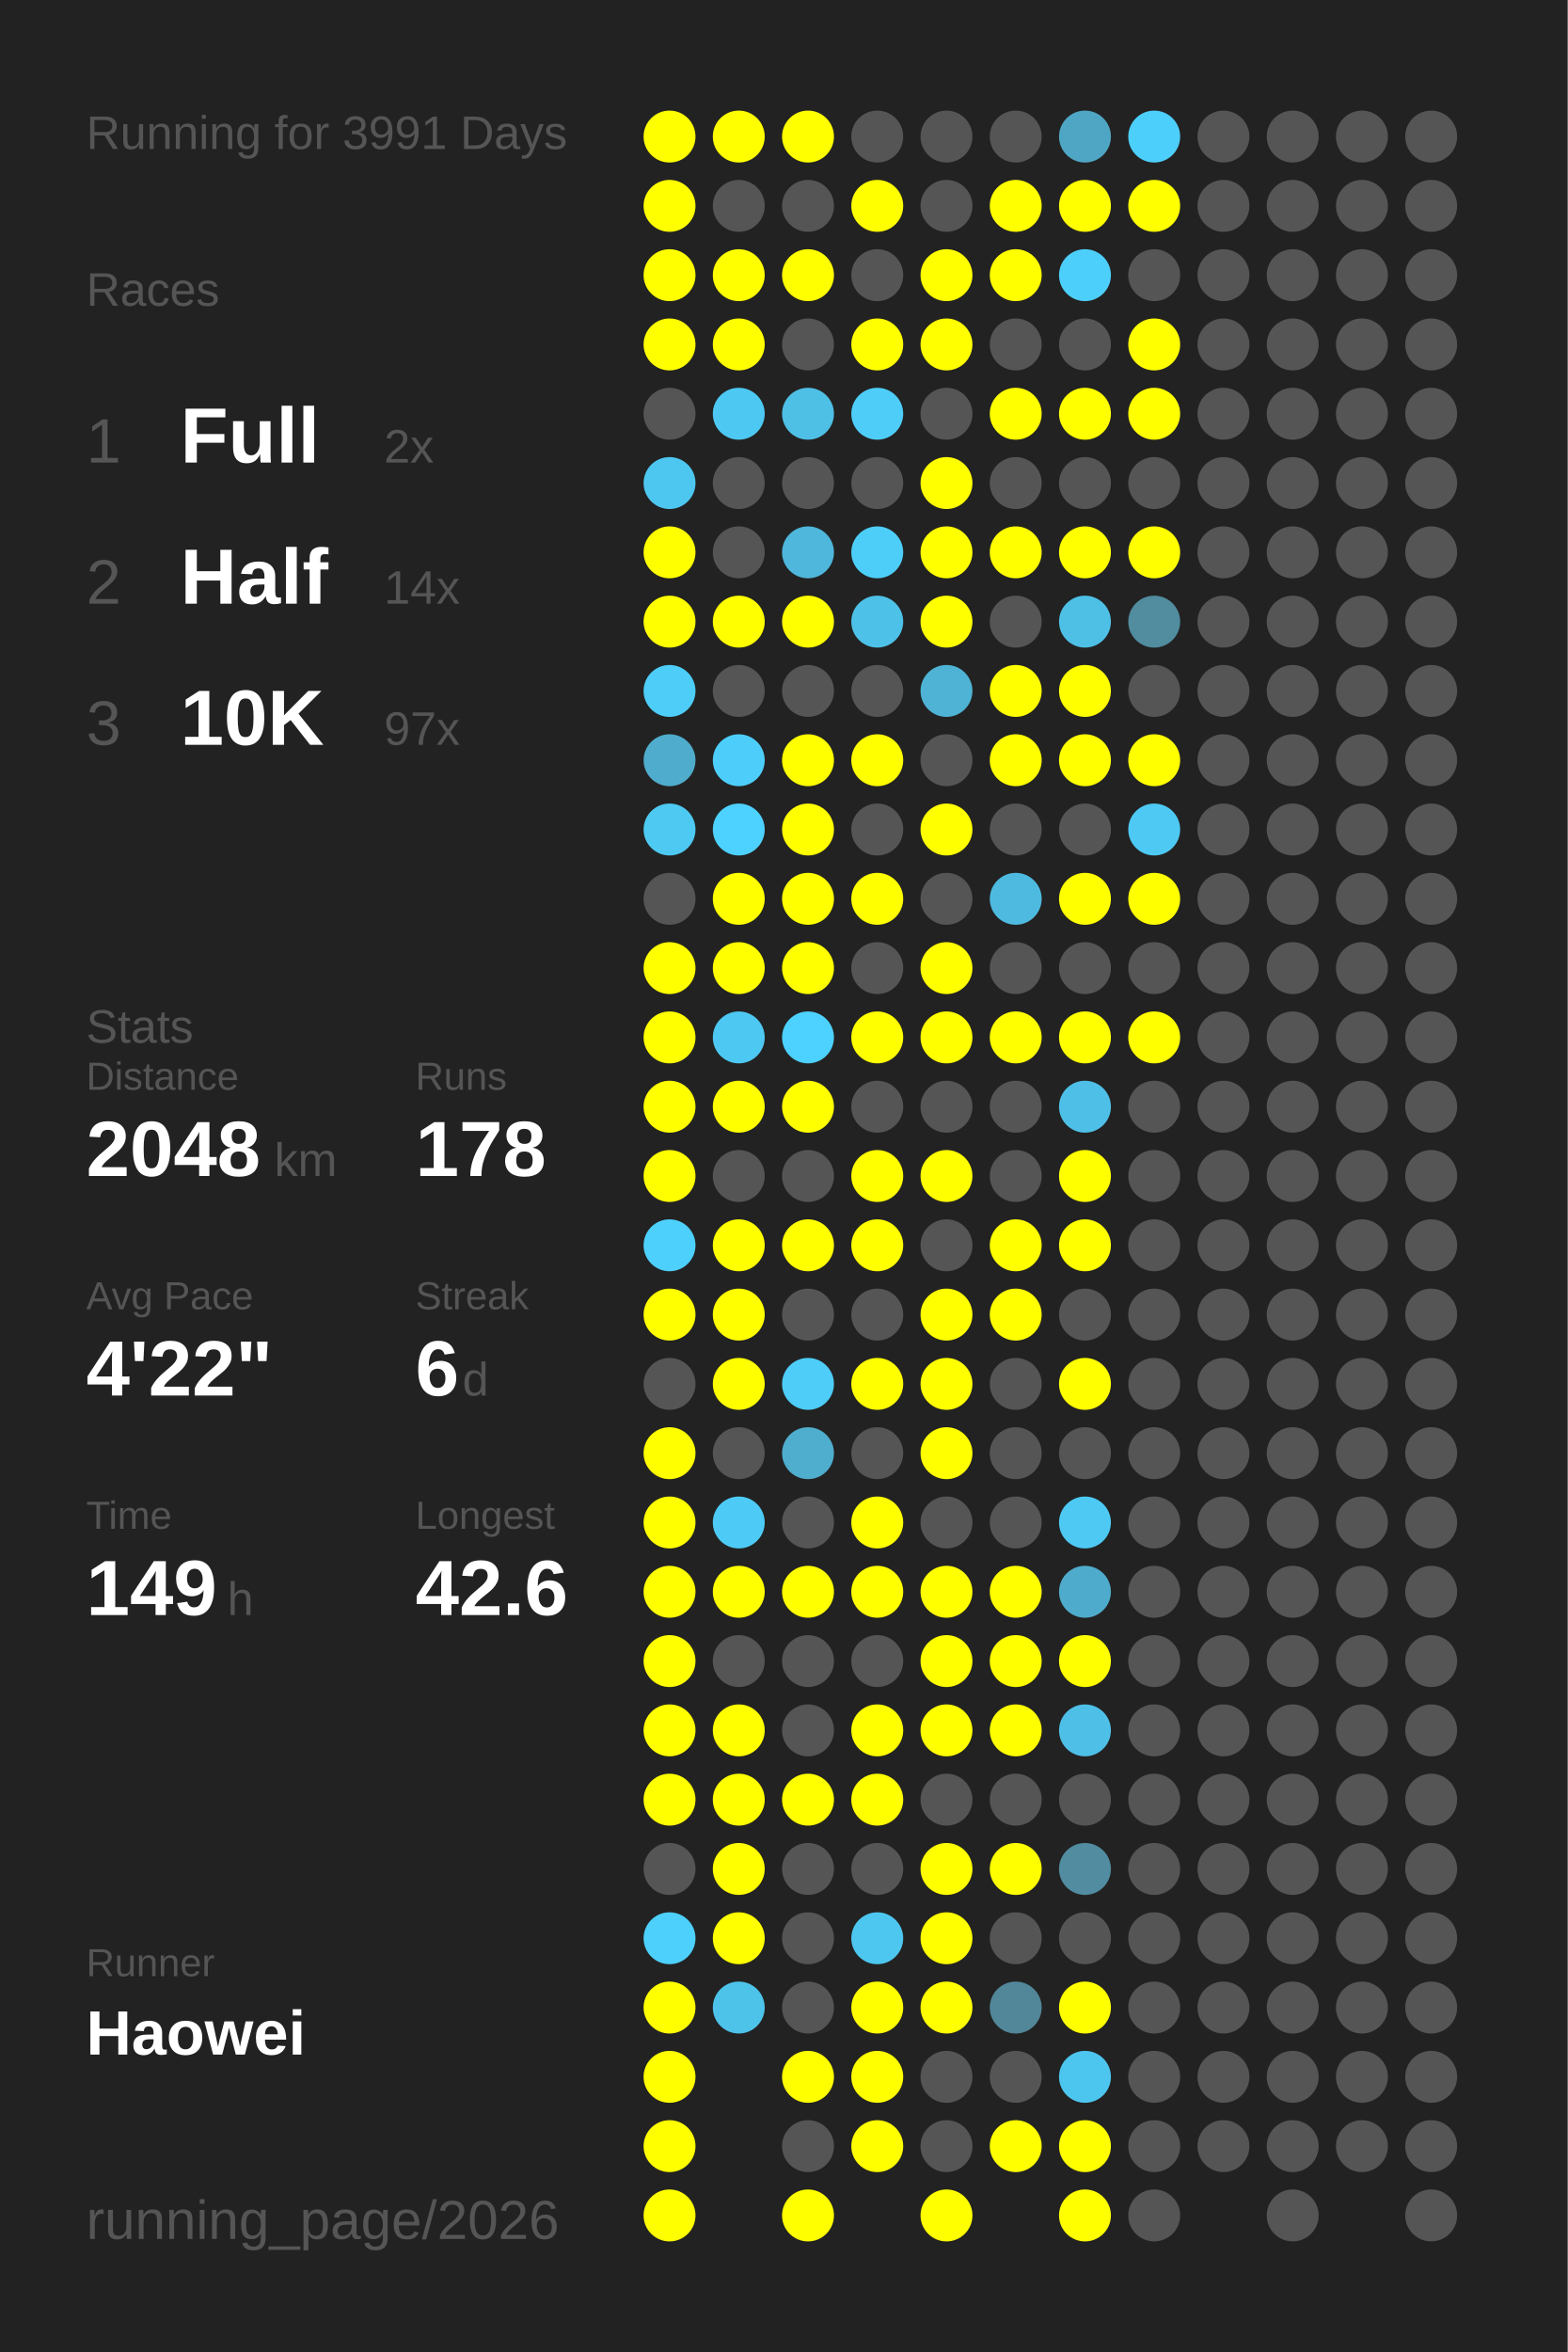
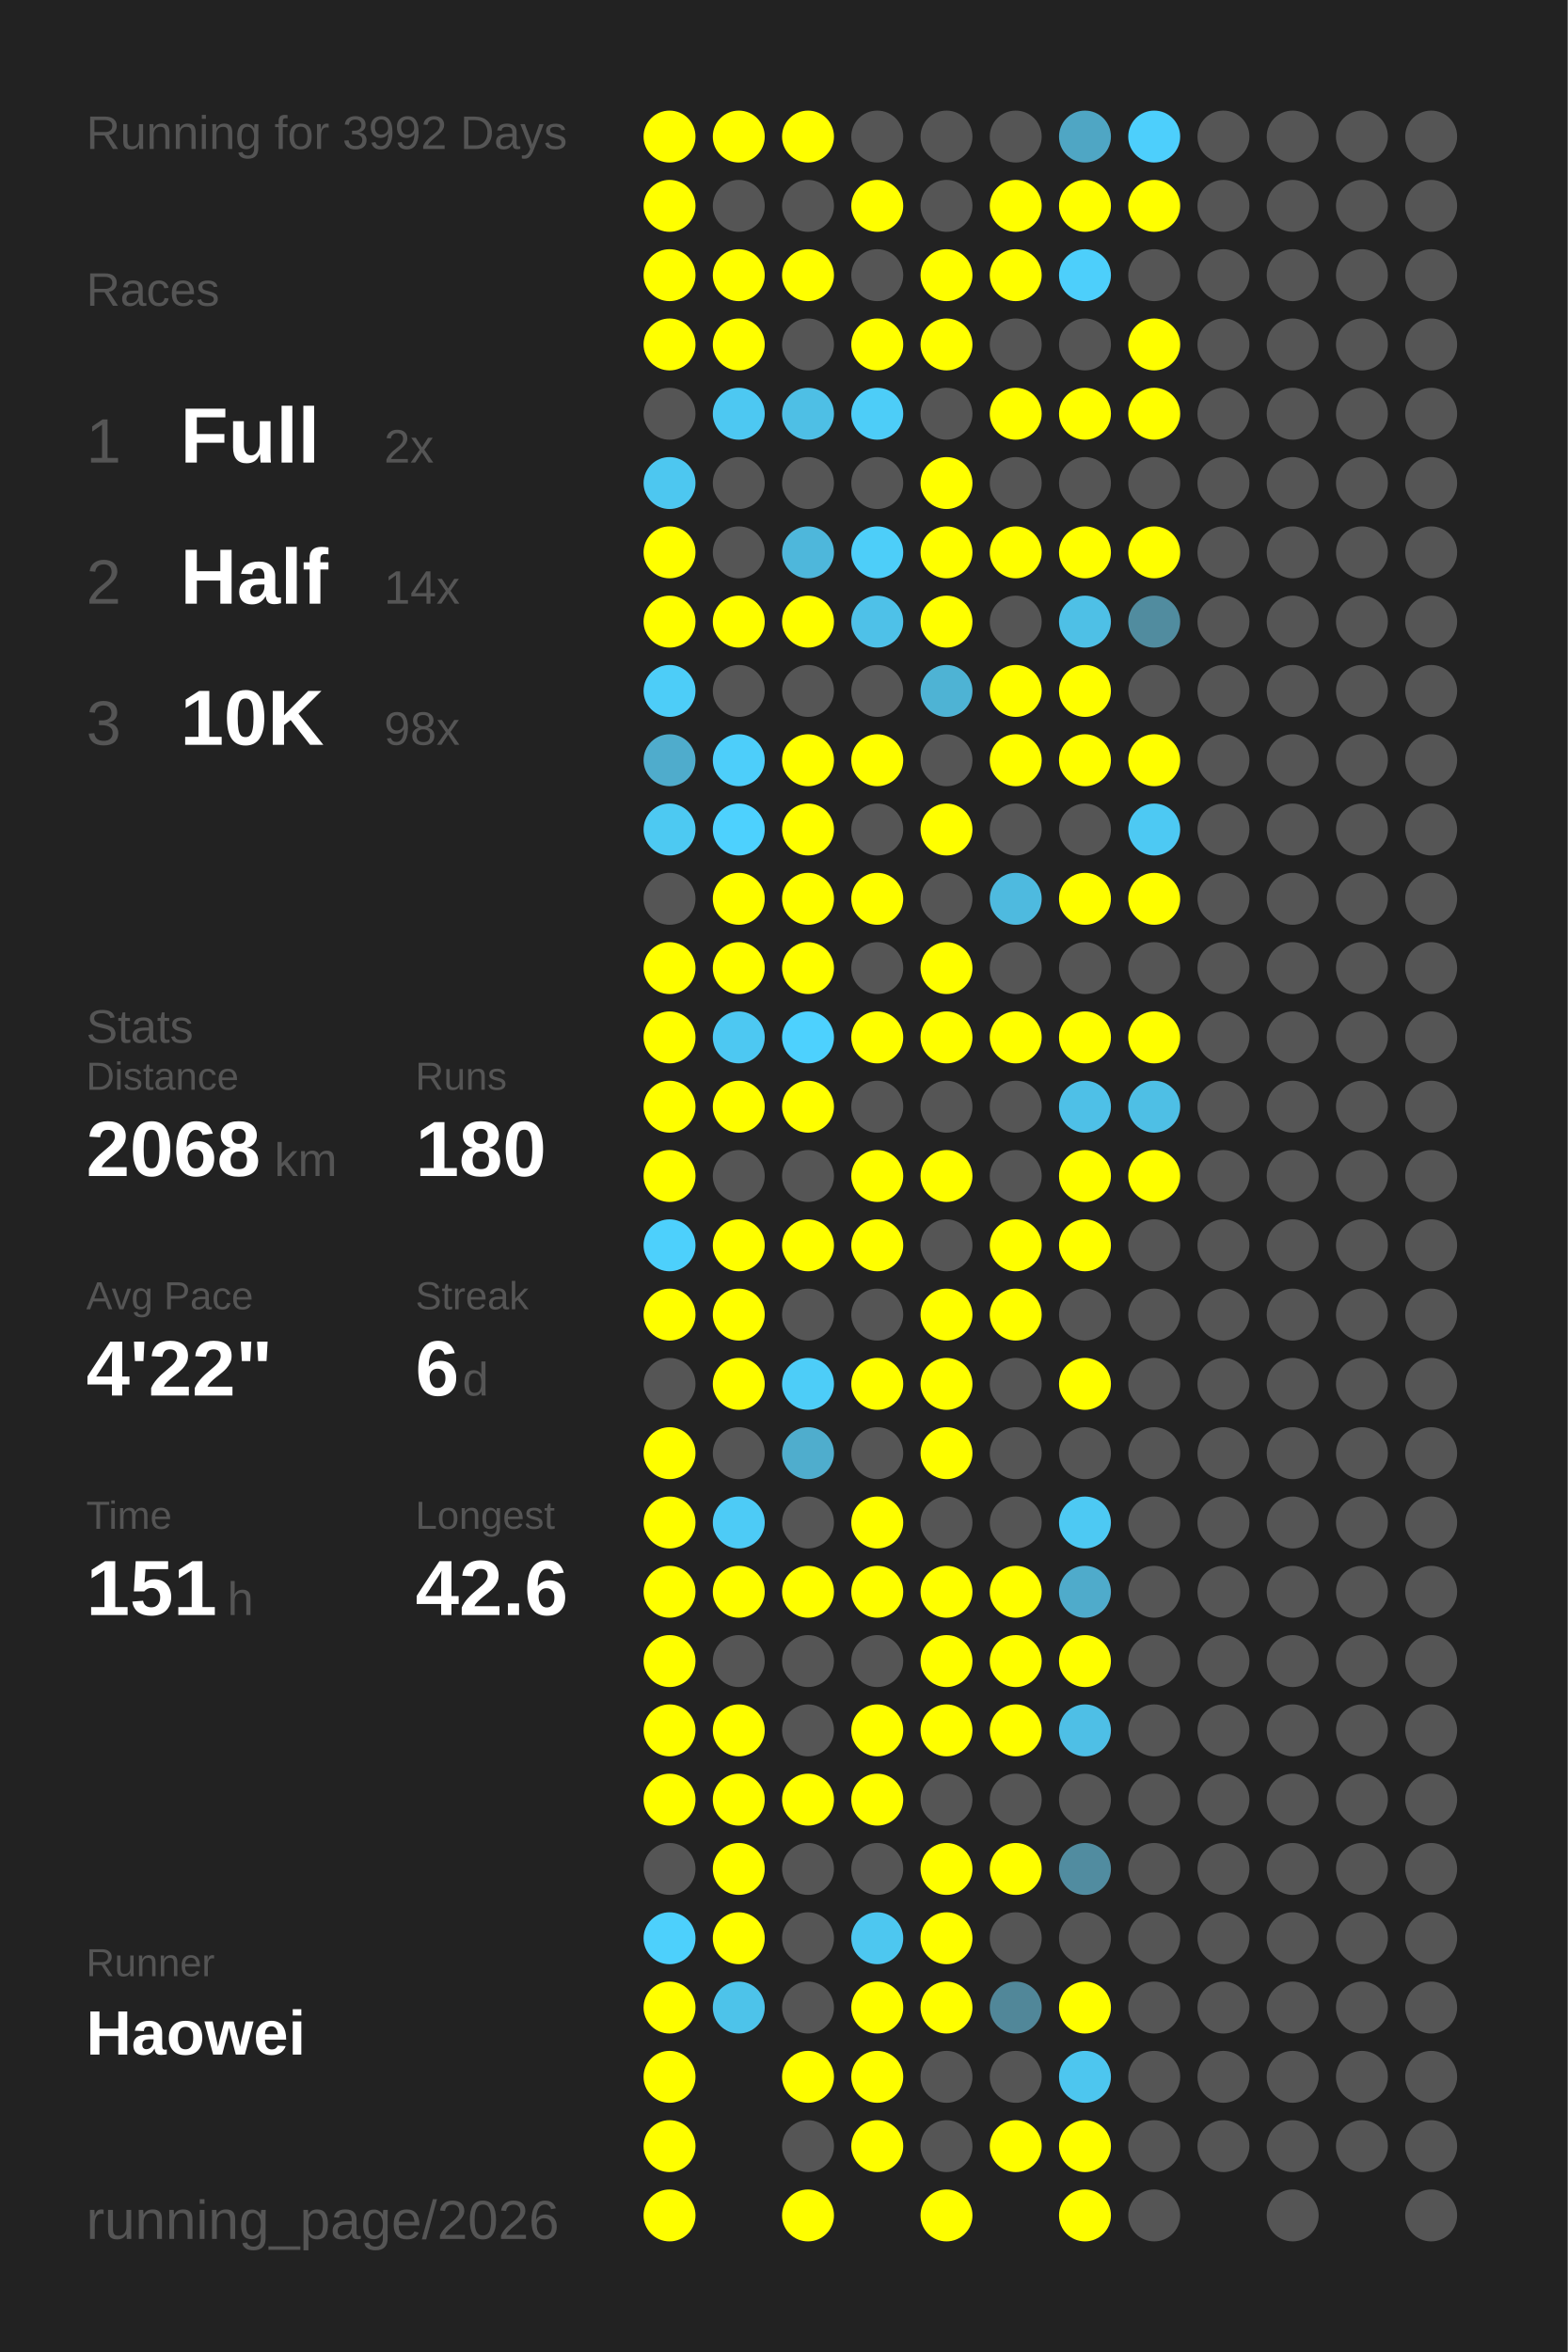
<svg xmlns="http://www.w3.org/2000/svg" baseProfile="full" height="300mm" version="1.1" viewBox="0,0,200,300" width="200mm">
  <defs />
  <rect fill="#222222" height="300" width="200" x="0" y="0" />
-   <text fill="#555555" style="font-size:6px; font-family:Arial;" x="11" y="19">Running for 3991 Days</text>
+   <text fill="#555555" style="font-size:6px; font-family:Arial;" x="11" y="19">Running for 3992 Days</text>
  <text fill="#555555" style="font-size:6px; font-family:Arial;" x="11" y="39">Races</text>
  <text fill="#555555" style="font-size:8px; font-family:Arial;" x="11" y="59">1</text>
  <text fill="#FFFFFF" style="font-size:10px; font-family:Arial; font-weight:bold;" x="23" y="59">Full</text>
  <text fill="#555555" style="font-size:6px; font-family:Arial;" x="49" y="59">2x</text>
  <text fill="#555555" style="font-size:8px; font-family:Arial;" x="11" y="77">2</text>
  <text fill="#FFFFFF" style="font-size:10px; font-family:Arial; font-weight:bold;" x="23" y="77">Half</text>
  <text fill="#555555" style="font-size:6px; font-family:Arial;" x="49" y="77">14x</text>
  <text fill="#555555" style="font-size:8px; font-family:Arial;" x="11" y="95">3</text>
  <text fill="#FFFFFF" style="font-size:10px; font-family:Arial; font-weight:bold;" x="23" y="95">10K</text>
-   <text fill="#555555" style="font-size:6px; font-family:Arial;" x="49" y="95">97x</text>
+   <text fill="#555555" style="font-size:6px; font-family:Arial;" x="49" y="95">98x</text>
  <text fill="#555555" style="font-size:6px; font-family:Arial;" x="11" y="133">Stats</text>
  <text fill="#555555" style="font-size:5px; font-family:Arial;" x="11" y="139">Distance</text>
-   <text fill="#FFFFFF" style="font-size:10px; font-family:Arial; font-weight:bold;" x="11" y="150">2048</text>
+   <text fill="#FFFFFF" style="font-size:10px; font-family:Arial; font-weight:bold;" x="11" y="150">2068</text>
  <text fill="#555555" style="font-size:6px; font-family:Arial;" x="35" y="150">km</text>
  <text fill="#555555" style="font-size:5px; font-family:Arial;" x="53" y="139">Runs</text>
-   <text fill="#FFFFFF" style="font-size:10px; font-family:Arial; font-weight:bold;" x="53" y="150">178</text>
+   <text fill="#FFFFFF" style="font-size:10px; font-family:Arial; font-weight:bold;" x="53" y="150">180</text>
  <text fill="#555555" style="font-size:5px; font-family:Arial;" x="11" y="167">Avg Pace</text>
  <text fill="#FFFFFF" style="font-size:10px; font-family:Arial; font-weight:bold;" x="11" y="178">4'22"</text>
  <text fill="#555555" style="font-size:5px; font-family:Arial;" x="53" y="167">Streak</text>
  <text fill="#FFFFFF" style="font-size:10px; font-family:Arial; font-weight:bold;" x="53" y="178">6</text>
  <text fill="#555555" style="font-size:6px; font-family:Arial;" x="59" y="178">d</text>
  <text fill="#555555" style="font-size:5px; font-family:Arial;" x="11" y="195">Time</text>
-   <text fill="#FFFFFF" style="font-size:10px; font-family:Arial; font-weight:bold;" x="11" y="206">149</text>
+   <text fill="#FFFFFF" style="font-size:10px; font-family:Arial; font-weight:bold;" x="11" y="206">151</text>
  <text fill="#555555" style="font-size:6px; font-family:Arial;" x="29" y="206">h</text>
  <text fill="#555555" style="font-size:5px; font-family:Arial;" x="53" y="195">Longest</text>
  <text fill="#FFFFFF" style="font-size:10px; font-family:Arial; font-weight:bold;" x="53" y="206">42.6</text>
  <text fill="#555555" style="font-size:5px; font-family:Arial;" x="11" y="252.065">Runner</text>
  <text fill="#FFFFFF" style="font-size:8px; font-family:Arial; font-weight:bold;" x="11" y="262.065">Haowei</text>
  <text fill="#555555" style="font-size:7px; font-family:Arial;" x="11" y="285.581">running_page/2026</text>
  <circle cx="85.417" cy="17.419" fill="#FFFF00" r="3.312" />
  <circle cx="85.417" cy="26.258" fill="#FFFF00" r="3.312" />
  <circle cx="85.417" cy="35.097" fill="#FFFF00" r="3.312" />
  <circle cx="85.417" cy="43.935" fill="#FFFF00" r="3.312" />
  <circle cx="85.417" cy="52.774" fill="#555555" r="3.312" />
  <circle cx="85.417" cy="61.613" fill="#4dc7f0" r="3.312" />
  <circle cx="85.417" cy="70.452" fill="#FFFF00" r="3.312" />
  <circle cx="85.417" cy="79.29" fill="#FFFF00" r="3.312" />
  <circle cx="85.417" cy="88.129" fill="#4dcdf8" r="3.312" />
  <circle cx="85.417" cy="96.968" fill="#4faccc" r="3.312" />
  <circle cx="85.417" cy="105.806" fill="#4dc9f2" r="3.312" />
  <circle cx="85.417" cy="114.645" fill="#555555" r="3.312" />
  <circle cx="85.417" cy="123.484" fill="#FFFF00" r="3.312" />
  <circle cx="85.417" cy="132.323" fill="#FFFF00" r="3.312" />
  <circle cx="85.417" cy="141.161" fill="#FFFF00" r="3.312" />
  <circle cx="85.417" cy="150" fill="#FFFF00" r="3.312" />
  <circle cx="85.417" cy="158.839" fill="#4dd0fc" r="3.312" />
  <circle cx="85.417" cy="167.677" fill="#FFFF00" r="3.312" />
  <circle cx="85.417" cy="176.516" fill="#555555" r="3.312" />
  <circle cx="85.417" cy="185.355" fill="#FFFF00" r="3.312" />
  <circle cx="85.417" cy="194.194" fill="#FFFF00" r="3.312" />
  <circle cx="85.417" cy="203.032" fill="#FFFF00" r="3.312" />
  <circle cx="85.417" cy="211.871" fill="#FFFF00" r="3.312" />
  <circle cx="85.417" cy="220.71" fill="#FFFF00" r="3.312" />
  <circle cx="85.417" cy="229.548" fill="#FFFF00" r="3.312" />
  <circle cx="85.417" cy="238.387" fill="#555555" r="3.312" />
  <circle cx="85.417" cy="247.226" fill="#4dd0fc" r="3.312" />
  <circle cx="85.417" cy="256.065" fill="#FFFF00" r="3.312" />
  <circle cx="85.417" cy="264.903" fill="#FFFF00" r="3.312" />
  <circle cx="85.417" cy="273.742" fill="#FFFF00" r="3.312" />
  <circle cx="85.417" cy="282.581" fill="#FFFF00" r="3.312" />
  <circle cx="94.25" cy="17.419" fill="#FFFF00" r="3.312" />
  <circle cx="94.25" cy="26.258" fill="#555555" r="3.312" />
  <circle cx="94.25" cy="35.097" fill="#FFFF00" r="3.312" />
  <circle cx="94.25" cy="43.935" fill="#FFFF00" r="3.312" />
  <circle cx="94.25" cy="52.774" fill="#4dc8f2" r="3.312" />
  <circle cx="94.25" cy="61.613" fill="#555555" r="3.312" />
  <circle cx="94.25" cy="70.452" fill="#555555" r="3.312" />
  <circle cx="94.25" cy="79.29" fill="#FFFF00" r="3.312" />
  <circle cx="94.25" cy="88.129" fill="#555555" r="3.312" />
  <circle cx="94.25" cy="96.968" fill="#4dcefa" r="3.312" />
  <circle cx="94.25" cy="105.806" fill="#4dd1fe" r="3.312" />
  <circle cx="94.25" cy="114.645" fill="#FFFF00" r="3.312" />
  <circle cx="94.25" cy="123.484" fill="#FFFF00" r="3.312" />
  <circle cx="94.25" cy="132.323" fill="#4dc8f2" r="3.312" />
  <circle cx="94.25" cy="141.161" fill="#FFFF00" r="3.312" />
  <circle cx="94.25" cy="150" fill="#555555" r="3.312" />
  <circle cx="94.25" cy="158.839" fill="#FFFF00" r="3.312" />
  <circle cx="94.25" cy="167.677" fill="#FFFF00" r="3.312" />
  <circle cx="94.25" cy="176.516" fill="#FFFF00" r="3.312" />
  <circle cx="94.25" cy="185.355" fill="#555555" r="3.312" />
  <circle cx="94.25" cy="194.194" fill="#4dcbf6" r="3.312" />
  <circle cx="94.25" cy="203.032" fill="#FFFF00" r="3.312" />
  <circle cx="94.25" cy="211.871" fill="#555555" r="3.312" />
  <circle cx="94.25" cy="220.71" fill="#FFFF00" r="3.312" />
  <circle cx="94.25" cy="229.548" fill="#FFFF00" r="3.312" />
  <circle cx="94.25" cy="238.387" fill="#FFFF00" r="3.312" />
  <circle cx="94.25" cy="247.226" fill="#FFFF00" r="3.312" />
  <circle cx="94.25" cy="256.065" fill="#4dc3ea" r="3.312" />
  <circle cx="103.083" cy="17.419" fill="#FFFF00" r="3.312" />
  <circle cx="103.083" cy="26.258" fill="#555555" r="3.312" />
  <circle cx="103.083" cy="35.097" fill="#FFFF00" r="3.312" />
  <circle cx="103.083" cy="43.935" fill="#555555" r="3.312" />
  <circle cx="103.083" cy="52.774" fill="#4ebfe5" r="3.312" />
  <circle cx="103.083" cy="61.613" fill="#555555" r="3.312" />
  <circle cx="103.083" cy="70.452" fill="#4eb7db" r="3.312" />
  <circle cx="103.083" cy="79.29" fill="#FFFF00" r="3.312" />
  <circle cx="103.083" cy="88.129" fill="#555555" r="3.312" />
  <circle cx="103.083" cy="96.968" fill="#FFFF00" r="3.312" />
  <circle cx="103.083" cy="105.806" fill="#FFFF00" r="3.312" />
  <circle cx="103.083" cy="114.645" fill="#FFFF00" r="3.312" />
  <circle cx="103.083" cy="123.484" fill="#FFFF00" r="3.312" />
  <circle cx="103.083" cy="132.323" fill="#4dd1fe" r="3.312" />
  <circle cx="103.083" cy="141.161" fill="#FFFF00" r="3.312" />
  <circle cx="103.083" cy="150" fill="#555555" r="3.312" />
  <circle cx="103.083" cy="158.839" fill="#FFFF00" r="3.312" />
  <circle cx="103.083" cy="167.677" fill="#555555" r="3.312" />
  <circle cx="103.083" cy="176.516" fill="#4dcdf8" r="3.312" />
  <circle cx="103.083" cy="185.355" fill="#4fadcd" r="3.312" />
  <circle cx="103.083" cy="194.194" fill="#555555" r="3.312" />
  <circle cx="103.083" cy="203.032" fill="#FFFF00" r="3.312" />
  <circle cx="103.083" cy="211.871" fill="#555555" r="3.312" />
  <circle cx="103.083" cy="220.71" fill="#555555" r="3.312" />
  <circle cx="103.083" cy="229.548" fill="#FFFF00" r="3.312" />
  <circle cx="103.083" cy="238.387" fill="#555555" r="3.312" />
  <circle cx="103.083" cy="247.226" fill="#555555" r="3.312" />
  <circle cx="103.083" cy="256.065" fill="#555555" r="3.312" />
  <circle cx="103.083" cy="264.903" fill="#FFFF00" r="3.312" />
  <circle cx="103.083" cy="273.742" fill="#555555" r="3.312" />
  <circle cx="103.083" cy="282.581" fill="#FFFF00" r="3.312" />
  <circle cx="111.917" cy="17.419" fill="#555555" r="3.312" />
  <circle cx="111.917" cy="26.258" fill="#FFFF00" r="3.312" />
  <circle cx="111.917" cy="35.097" fill="#555555" r="3.312" />
  <circle cx="111.917" cy="43.935" fill="#FFFF00" r="3.312" />
  <circle cx="111.917" cy="52.774" fill="#4dcdf8" r="3.312" />
  <circle cx="111.917" cy="61.613" fill="#555555" r="3.312" />
  <circle cx="111.917" cy="70.452" fill="#4dcef9" r="3.312" />
  <circle cx="111.917" cy="79.29" fill="#4ec1e8" r="3.312" />
  <circle cx="111.917" cy="88.129" fill="#555555" r="3.312" />
  <circle cx="111.917" cy="96.968" fill="#FFFF00" r="3.312" />
  <circle cx="111.917" cy="105.806" fill="#555555" r="3.312" />
  <circle cx="111.917" cy="114.645" fill="#FFFF00" r="3.312" />
  <circle cx="111.917" cy="123.484" fill="#555555" r="3.312" />
  <circle cx="111.917" cy="132.323" fill="#FFFF00" r="3.312" />
  <circle cx="111.917" cy="141.161" fill="#555555" r="3.312" />
  <circle cx="111.917" cy="150" fill="#FFFF00" r="3.312" />
  <circle cx="111.917" cy="158.839" fill="#FFFF00" r="3.312" />
  <circle cx="111.917" cy="167.677" fill="#555555" r="3.312" />
  <circle cx="111.917" cy="176.516" fill="#FFFF00" r="3.312" />
  <circle cx="111.917" cy="185.355" fill="#555555" r="3.312" />
  <circle cx="111.917" cy="194.194" fill="#FFFF00" r="3.312" />
  <circle cx="111.917" cy="203.032" fill="#FFFF00" r="3.312" />
  <circle cx="111.917" cy="211.871" fill="#555555" r="3.312" />
  <circle cx="111.917" cy="220.71" fill="#FFFF00" r="3.312" />
  <circle cx="111.917" cy="229.548" fill="#FFFF00" r="3.312" />
  <circle cx="111.917" cy="238.387" fill="#555555" r="3.312" />
  <circle cx="111.917" cy="247.226" fill="#4dc7f0" r="3.312" />
  <circle cx="111.917" cy="256.065" fill="#FFFF00" r="3.312" />
  <circle cx="111.917" cy="264.903" fill="#FFFF00" r="3.312" />
  <circle cx="111.917" cy="273.742" fill="#FFFF00" r="3.312" />
  <circle cx="120.75" cy="17.419" fill="#555555" r="3.312" />
  <circle cx="120.75" cy="26.258" fill="#555555" r="3.312" />
  <circle cx="120.75" cy="35.097" fill="#FFFF00" r="3.312" />
  <circle cx="120.75" cy="43.935" fill="#FFFF00" r="3.312" />
  <circle cx="120.75" cy="52.774" fill="#555555" r="3.312" />
  <circle cx="120.75" cy="61.613" fill="#FFFF00" r="3.312" />
  <circle cx="120.75" cy="70.452" fill="#FFFF00" r="3.312" />
  <circle cx="120.75" cy="79.29" fill="#FFFF00" r="3.312" />
  <circle cx="120.75" cy="88.129" fill="#4eb3d4" r="3.312" />
  <circle cx="120.75" cy="96.968" fill="#555555" r="3.312" />
  <circle cx="120.75" cy="105.806" fill="#FFFF00" r="3.312" />
  <circle cx="120.75" cy="114.645" fill="#555555" r="3.312" />
  <circle cx="120.75" cy="123.484" fill="#FFFF00" r="3.312" />
  <circle cx="120.75" cy="132.323" fill="#FFFF00" r="3.312" />
  <circle cx="120.75" cy="141.161" fill="#555555" r="3.312" />
  <circle cx="120.75" cy="150" fill="#FFFF00" r="3.312" />
  <circle cx="120.75" cy="158.839" fill="#555555" r="3.312" />
  <circle cx="120.75" cy="167.677" fill="#FFFF00" r="3.312" />
  <circle cx="120.75" cy="176.516" fill="#FFFF00" r="3.312" />
  <circle cx="120.75" cy="185.355" fill="#FFFF00" r="3.312" />
  <circle cx="120.75" cy="194.194" fill="#555555" r="3.312" />
  <circle cx="120.75" cy="203.032" fill="#FFFF00" r="3.312" />
  <circle cx="120.75" cy="211.871" fill="#FFFF00" r="3.312" />
  <circle cx="120.75" cy="220.71" fill="#FFFF00" r="3.312" />
  <circle cx="120.75" cy="229.548" fill="#555555" r="3.312" />
  <circle cx="120.75" cy="238.387" fill="#FFFF00" r="3.312" />
  <circle cx="120.75" cy="247.226" fill="#FFFF00" r="3.312" />
  <circle cx="120.75" cy="256.065" fill="#FFFF00" r="3.312" />
  <circle cx="120.75" cy="264.903" fill="#555555" r="3.312" />
  <circle cx="120.75" cy="273.742" fill="#555555" r="3.312" />
  <circle cx="120.75" cy="282.581" fill="#FFFF00" r="3.312" />
  <circle cx="129.583" cy="17.419" fill="#555555" r="3.312" />
  <circle cx="129.583" cy="26.258" fill="#FFFF00" r="3.312" />
  <circle cx="129.583" cy="35.097" fill="#FFFF00" r="3.312" />
  <circle cx="129.583" cy="43.935" fill="#555555" r="3.312" />
  <circle cx="129.583" cy="52.774" fill="#FFFF00" r="3.312" />
  <circle cx="129.583" cy="61.613" fill="#555555" r="3.312" />
  <circle cx="129.583" cy="70.452" fill="#FFFF00" r="3.312" />
  <circle cx="129.583" cy="79.29" fill="#555555" r="3.312" />
  <circle cx="129.583" cy="88.129" fill="#FFFF00" r="3.312" />
  <circle cx="129.583" cy="96.968" fill="#FFFF00" r="3.312" />
  <circle cx="129.583" cy="105.806" fill="#555555" r="3.312" />
  <circle cx="129.583" cy="114.645" fill="#4ebadf" r="3.312" />
  <circle cx="129.583" cy="123.484" fill="#555555" r="3.312" />
  <circle cx="129.583" cy="132.323" fill="#FFFF00" r="3.312" />
  <circle cx="129.583" cy="141.161" fill="#555555" r="3.312" />
  <circle cx="129.583" cy="150" fill="#555555" r="3.312" />
  <circle cx="129.583" cy="158.839" fill="#FFFF00" r="3.312" />
  <circle cx="129.583" cy="167.677" fill="#FFFF00" r="3.312" />
  <circle cx="129.583" cy="176.516" fill="#555555" r="3.312" />
  <circle cx="129.583" cy="185.355" fill="#555555" r="3.312" />
  <circle cx="129.583" cy="194.194" fill="#555555" r="3.312" />
  <circle cx="129.583" cy="203.032" fill="#FFFF00" r="3.312" />
  <circle cx="129.583" cy="211.871" fill="#FFFF00" r="3.312" />
  <circle cx="129.583" cy="220.71" fill="#FFFF00" r="3.312" />
  <circle cx="129.583" cy="229.548" fill="#555555" r="3.312" />
  <circle cx="129.583" cy="238.387" fill="#FFFF00" r="3.312" />
  <circle cx="129.583" cy="247.226" fill="#555555" r="3.312" />
  <circle cx="129.583" cy="256.065" fill="#518799" r="3.312" />
  <circle cx="129.583" cy="264.903" fill="#555555" r="3.312" />
  <circle cx="129.583" cy="273.742" fill="#FFFF00" r="3.312" />
  <circle cx="138.417" cy="17.419" fill="#4fa6c4" r="3.312" />
  <circle cx="138.417" cy="26.258" fill="#FFFF00" r="3.312" />
  <circle cx="138.417" cy="35.097" fill="#4dcffb" r="3.312" />
  <circle cx="138.417" cy="43.935" fill="#555555" r="3.312" />
  <circle cx="138.417" cy="52.774" fill="#FFFF00" r="3.312" />
  <circle cx="138.417" cy="61.613" fill="#555555" r="3.312" />
  <circle cx="138.417" cy="70.452" fill="#FFFF00" r="3.312" />
  <circle cx="138.417" cy="79.29" fill="#4ec0e6" r="3.312" />
  <circle cx="138.417" cy="88.129" fill="#FFFF00" r="3.312" />
  <circle cx="138.417" cy="96.968" fill="#FFFF00" r="3.312" />
  <circle cx="138.417" cy="105.806" fill="#555555" r="3.312" />
  <circle cx="138.417" cy="114.645" fill="#FFFF00" r="3.312" />
  <circle cx="138.417" cy="123.484" fill="#555555" r="3.312" />
  <circle cx="138.417" cy="132.323" fill="#FFFF00" r="3.312" />
  <circle cx="138.417" cy="141.161" fill="#4ec0e7" r="3.312" />
  <circle cx="138.417" cy="150" fill="#FFFF00" r="3.312" />
  <circle cx="138.417" cy="158.839" fill="#FFFF00" r="3.312" />
  <circle cx="138.417" cy="167.677" fill="#555555" r="3.312" />
  <circle cx="138.417" cy="176.516" fill="#FFFF00" r="3.312" />
  <circle cx="138.417" cy="185.355" fill="#555555" r="3.312" />
  <circle cx="138.417" cy="194.194" fill="#4dc9f3" r="3.312" />
  <circle cx="138.417" cy="203.032" fill="#4fabcb" r="3.312" />
  <circle cx="138.417" cy="211.871" fill="#FFFF00" r="3.312" />
  <circle cx="138.417" cy="220.71" fill="#4ebfe6" r="3.312" />
  <circle cx="138.417" cy="229.548" fill="#555555" r="3.312" />
  <circle cx="138.417" cy="238.387" fill="#518ca0" r="3.312" />
  <circle cx="138.417" cy="247.226" fill="#555555" r="3.312" />
  <circle cx="138.417" cy="256.065" fill="#FFFF00" r="3.312" />
  <circle cx="138.417" cy="264.903" fill="#4dc6ef" r="3.312" />
  <circle cx="138.417" cy="273.742" fill="#FFFF00" r="3.312" />
  <circle cx="138.417" cy="282.581" fill="#FFFF00" r="3.312" />
  <circle cx="147.25" cy="17.419" fill="#4dcffc" r="3.312" />
  <circle cx="147.25" cy="26.258" fill="#FFFF00" r="3.312" />
  <circle cx="147.25" cy="35.097" fill="#555555" r="3.312" />
  <circle cx="147.25" cy="43.935" fill="#FFFF00" r="3.312" />
  <circle cx="147.25" cy="52.774" fill="#FFFF00" r="3.312" />
  <circle cx="147.25" cy="61.613" fill="#555555" r="3.312" />
  <circle cx="147.25" cy="70.452" fill="#FFFF00" r="3.312" />
  <circle cx="147.25" cy="79.29" fill="#518c9f" r="3.312" />
  <circle cx="147.25" cy="88.129" fill="#555555" r="3.312" />
  <circle cx="147.25" cy="96.968" fill="#FFFF00" r="3.312" />
  <circle cx="147.25" cy="105.806" fill="#4dc9f3" r="3.312" />
  <circle cx="147.25" cy="114.645" fill="#FFFF00" r="3.312" />
  <circle cx="147.25" cy="123.484" fill="#555555" r="3.312" />
  <circle cx="147.25" cy="132.323" fill="#FFFF00" r="3.312" />
-   <circle cx="147.25" cy="141.161" fill="#555555" r="3.312" />
-   <circle cx="147.25" cy="150" fill="#555555" r="3.312" />
+   <circle cx="147.25" cy="141.161" fill="#4ebfe5" r="3.312" />
+   <circle cx="147.25" cy="150" fill="#FFFF00" r="3.312" />
  <circle cx="147.25" cy="158.839" fill="#555555" r="3.312" />
  <circle cx="147.25" cy="167.677" fill="#555555" r="3.312" />
  <circle cx="147.25" cy="176.516" fill="#555555" r="3.312" />
  <circle cx="147.25" cy="185.355" fill="#555555" r="3.312" />
  <circle cx="147.25" cy="194.194" fill="#555555" r="3.312" />
  <circle cx="147.25" cy="203.032" fill="#555555" r="3.312" />
  <circle cx="147.25" cy="211.871" fill="#555555" r="3.312" />
  <circle cx="147.25" cy="220.71" fill="#555555" r="3.312" />
  <circle cx="147.25" cy="229.548" fill="#555555" r="3.312" />
  <circle cx="147.25" cy="238.387" fill="#555555" r="3.312" />
  <circle cx="147.25" cy="247.226" fill="#555555" r="3.312" />
  <circle cx="147.25" cy="256.065" fill="#555555" r="3.312" />
  <circle cx="147.25" cy="264.903" fill="#555555" r="3.312" />
  <circle cx="147.25" cy="273.742" fill="#555555" r="3.312" />
  <circle cx="147.25" cy="282.581" fill="#555555" r="3.312" />
  <circle cx="156.083" cy="17.419" fill="#555555" r="3.312" />
  <circle cx="156.083" cy="26.258" fill="#555555" r="3.312" />
  <circle cx="156.083" cy="35.097" fill="#555555" r="3.312" />
  <circle cx="156.083" cy="43.935" fill="#555555" r="3.312" />
  <circle cx="156.083" cy="52.774" fill="#555555" r="3.312" />
  <circle cx="156.083" cy="61.613" fill="#555555" r="3.312" />
  <circle cx="156.083" cy="70.452" fill="#555555" r="3.312" />
  <circle cx="156.083" cy="79.29" fill="#555555" r="3.312" />
  <circle cx="156.083" cy="88.129" fill="#555555" r="3.312" />
  <circle cx="156.083" cy="96.968" fill="#555555" r="3.312" />
  <circle cx="156.083" cy="105.806" fill="#555555" r="3.312" />
  <circle cx="156.083" cy="114.645" fill="#555555" r="3.312" />
  <circle cx="156.083" cy="123.484" fill="#555555" r="3.312" />
  <circle cx="156.083" cy="132.323" fill="#555555" r="3.312" />
  <circle cx="156.083" cy="141.161" fill="#555555" r="3.312" />
  <circle cx="156.083" cy="150" fill="#555555" r="3.312" />
  <circle cx="156.083" cy="158.839" fill="#555555" r="3.312" />
  <circle cx="156.083" cy="167.677" fill="#555555" r="3.312" />
  <circle cx="156.083" cy="176.516" fill="#555555" r="3.312" />
  <circle cx="156.083" cy="185.355" fill="#555555" r="3.312" />
  <circle cx="156.083" cy="194.194" fill="#555555" r="3.312" />
  <circle cx="156.083" cy="203.032" fill="#555555" r="3.312" />
  <circle cx="156.083" cy="211.871" fill="#555555" r="3.312" />
  <circle cx="156.083" cy="220.71" fill="#555555" r="3.312" />
  <circle cx="156.083" cy="229.548" fill="#555555" r="3.312" />
  <circle cx="156.083" cy="238.387" fill="#555555" r="3.312" />
  <circle cx="156.083" cy="247.226" fill="#555555" r="3.312" />
  <circle cx="156.083" cy="256.065" fill="#555555" r="3.312" />
  <circle cx="156.083" cy="264.903" fill="#555555" r="3.312" />
  <circle cx="156.083" cy="273.742" fill="#555555" r="3.312" />
  <circle cx="164.917" cy="17.419" fill="#555555" r="3.312" />
  <circle cx="164.917" cy="26.258" fill="#555555" r="3.312" />
  <circle cx="164.917" cy="35.097" fill="#555555" r="3.312" />
  <circle cx="164.917" cy="43.935" fill="#555555" r="3.312" />
  <circle cx="164.917" cy="52.774" fill="#555555" r="3.312" />
  <circle cx="164.917" cy="61.613" fill="#555555" r="3.312" />
  <circle cx="164.917" cy="70.452" fill="#555555" r="3.312" />
  <circle cx="164.917" cy="79.29" fill="#555555" r="3.312" />
  <circle cx="164.917" cy="88.129" fill="#555555" r="3.312" />
  <circle cx="164.917" cy="96.968" fill="#555555" r="3.312" />
  <circle cx="164.917" cy="105.806" fill="#555555" r="3.312" />
  <circle cx="164.917" cy="114.645" fill="#555555" r="3.312" />
  <circle cx="164.917" cy="123.484" fill="#555555" r="3.312" />
  <circle cx="164.917" cy="132.323" fill="#555555" r="3.312" />
  <circle cx="164.917" cy="141.161" fill="#555555" r="3.312" />
  <circle cx="164.917" cy="150" fill="#555555" r="3.312" />
  <circle cx="164.917" cy="158.839" fill="#555555" r="3.312" />
  <circle cx="164.917" cy="167.677" fill="#555555" r="3.312" />
  <circle cx="164.917" cy="176.516" fill="#555555" r="3.312" />
  <circle cx="164.917" cy="185.355" fill="#555555" r="3.312" />
  <circle cx="164.917" cy="194.194" fill="#555555" r="3.312" />
  <circle cx="164.917" cy="203.032" fill="#555555" r="3.312" />
  <circle cx="164.917" cy="211.871" fill="#555555" r="3.312" />
  <circle cx="164.917" cy="220.71" fill="#555555" r="3.312" />
  <circle cx="164.917" cy="229.548" fill="#555555" r="3.312" />
  <circle cx="164.917" cy="238.387" fill="#555555" r="3.312" />
  <circle cx="164.917" cy="247.226" fill="#555555" r="3.312" />
  <circle cx="164.917" cy="256.065" fill="#555555" r="3.312" />
  <circle cx="164.917" cy="264.903" fill="#555555" r="3.312" />
  <circle cx="164.917" cy="273.742" fill="#555555" r="3.312" />
  <circle cx="164.917" cy="282.581" fill="#555555" r="3.312" />
  <circle cx="173.75" cy="17.419" fill="#555555" r="3.312" />
  <circle cx="173.75" cy="26.258" fill="#555555" r="3.312" />
  <circle cx="173.75" cy="35.097" fill="#555555" r="3.312" />
  <circle cx="173.75" cy="43.935" fill="#555555" r="3.312" />
  <circle cx="173.75" cy="52.774" fill="#555555" r="3.312" />
  <circle cx="173.75" cy="61.613" fill="#555555" r="3.312" />
  <circle cx="173.75" cy="70.452" fill="#555555" r="3.312" />
  <circle cx="173.75" cy="79.29" fill="#555555" r="3.312" />
  <circle cx="173.75" cy="88.129" fill="#555555" r="3.312" />
  <circle cx="173.75" cy="96.968" fill="#555555" r="3.312" />
  <circle cx="173.75" cy="105.806" fill="#555555" r="3.312" />
  <circle cx="173.75" cy="114.645" fill="#555555" r="3.312" />
  <circle cx="173.75" cy="123.484" fill="#555555" r="3.312" />
  <circle cx="173.75" cy="132.323" fill="#555555" r="3.312" />
  <circle cx="173.75" cy="141.161" fill="#555555" r="3.312" />
  <circle cx="173.75" cy="150" fill="#555555" r="3.312" />
  <circle cx="173.75" cy="158.839" fill="#555555" r="3.312" />
  <circle cx="173.75" cy="167.677" fill="#555555" r="3.312" />
  <circle cx="173.75" cy="176.516" fill="#555555" r="3.312" />
  <circle cx="173.75" cy="185.355" fill="#555555" r="3.312" />
  <circle cx="173.75" cy="194.194" fill="#555555" r="3.312" />
  <circle cx="173.75" cy="203.032" fill="#555555" r="3.312" />
  <circle cx="173.75" cy="211.871" fill="#555555" r="3.312" />
  <circle cx="173.75" cy="220.71" fill="#555555" r="3.312" />
  <circle cx="173.75" cy="229.548" fill="#555555" r="3.312" />
  <circle cx="173.75" cy="238.387" fill="#555555" r="3.312" />
  <circle cx="173.75" cy="247.226" fill="#555555" r="3.312" />
  <circle cx="173.75" cy="256.065" fill="#555555" r="3.312" />
  <circle cx="173.75" cy="264.903" fill="#555555" r="3.312" />
  <circle cx="173.75" cy="273.742" fill="#555555" r="3.312" />
  <circle cx="182.583" cy="17.419" fill="#555555" r="3.312" />
  <circle cx="182.583" cy="26.258" fill="#555555" r="3.312" />
  <circle cx="182.583" cy="35.097" fill="#555555" r="3.312" />
  <circle cx="182.583" cy="43.935" fill="#555555" r="3.312" />
  <circle cx="182.583" cy="52.774" fill="#555555" r="3.312" />
  <circle cx="182.583" cy="61.613" fill="#555555" r="3.312" />
  <circle cx="182.583" cy="70.452" fill="#555555" r="3.312" />
  <circle cx="182.583" cy="79.29" fill="#555555" r="3.312" />
  <circle cx="182.583" cy="88.129" fill="#555555" r="3.312" />
  <circle cx="182.583" cy="96.968" fill="#555555" r="3.312" />
  <circle cx="182.583" cy="105.806" fill="#555555" r="3.312" />
  <circle cx="182.583" cy="114.645" fill="#555555" r="3.312" />
  <circle cx="182.583" cy="123.484" fill="#555555" r="3.312" />
  <circle cx="182.583" cy="132.323" fill="#555555" r="3.312" />
  <circle cx="182.583" cy="141.161" fill="#555555" r="3.312" />
  <circle cx="182.583" cy="150" fill="#555555" r="3.312" />
  <circle cx="182.583" cy="158.839" fill="#555555" r="3.312" />
  <circle cx="182.583" cy="167.677" fill="#555555" r="3.312" />
  <circle cx="182.583" cy="176.516" fill="#555555" r="3.312" />
  <circle cx="182.583" cy="185.355" fill="#555555" r="3.312" />
  <circle cx="182.583" cy="194.194" fill="#555555" r="3.312" />
  <circle cx="182.583" cy="203.032" fill="#555555" r="3.312" />
  <circle cx="182.583" cy="211.871" fill="#555555" r="3.312" />
  <circle cx="182.583" cy="220.71" fill="#555555" r="3.312" />
  <circle cx="182.583" cy="229.548" fill="#555555" r="3.312" />
  <circle cx="182.583" cy="238.387" fill="#555555" r="3.312" />
  <circle cx="182.583" cy="247.226" fill="#555555" r="3.312" />
  <circle cx="182.583" cy="256.065" fill="#555555" r="3.312" />
  <circle cx="182.583" cy="264.903" fill="#555555" r="3.312" />
  <circle cx="182.583" cy="273.742" fill="#555555" r="3.312" />
  <circle cx="182.583" cy="282.581" fill="#555555" r="3.312" />
</svg>
